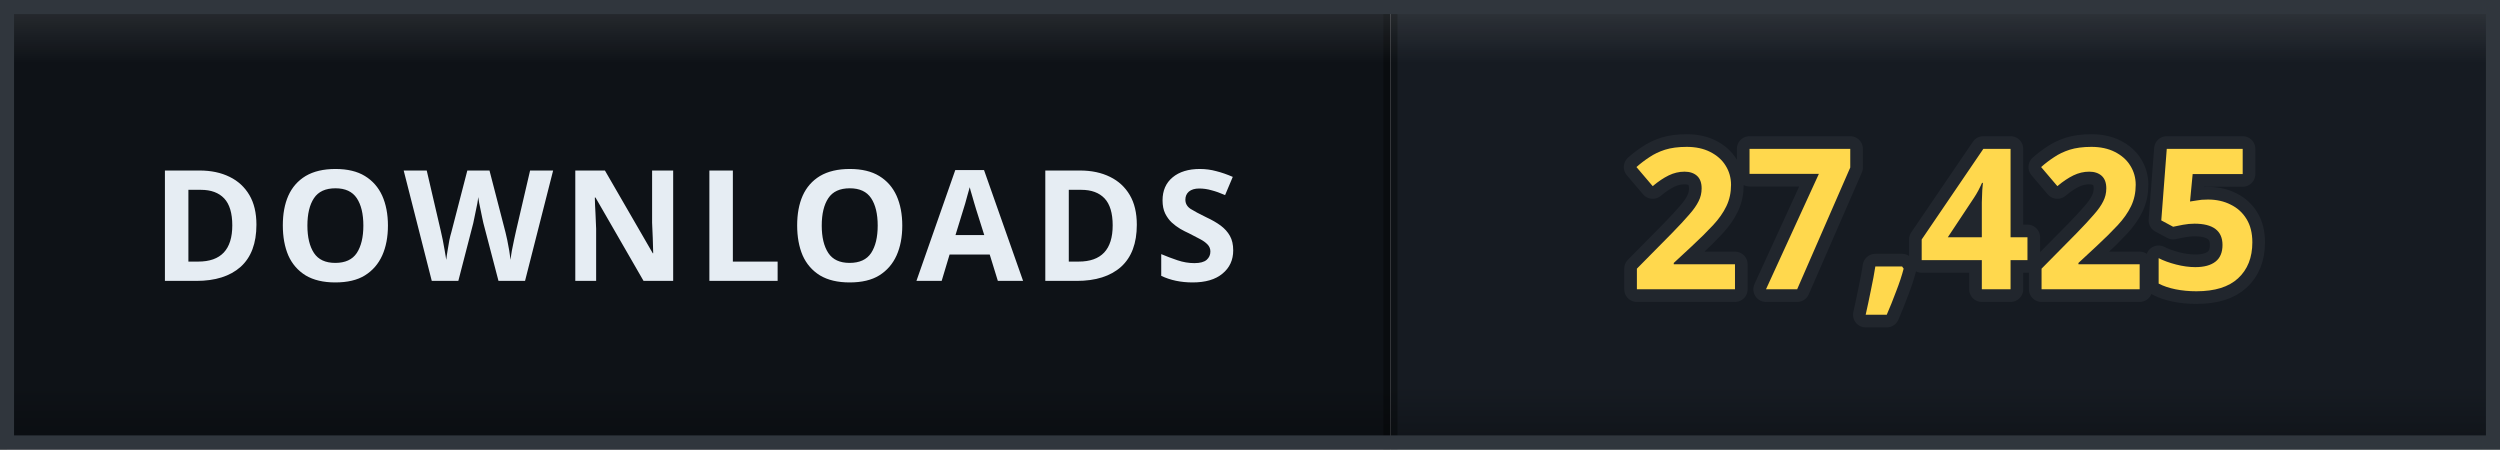
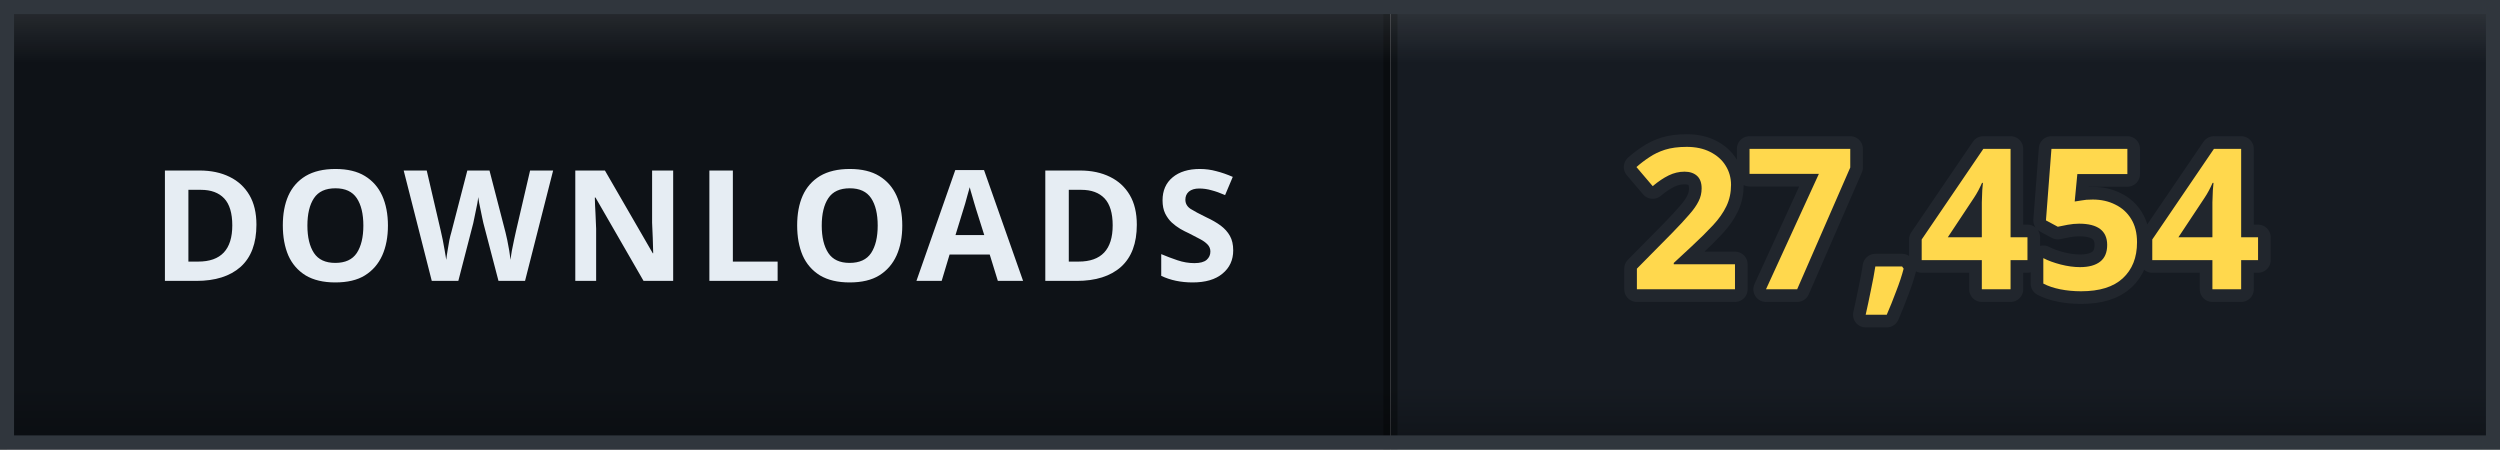
- <svg xmlns="http://www.w3.org/2000/svg" width="178" height="32" viewBox="0 0 178 32" role="img" aria-label="DOWNLOADS: 27,425">
+ <svg xmlns="http://www.w3.org/2000/svg" width="178" height="32" viewBox="0 0 178 32" role="img" aria-label="DOWNLOADS: 27,454">
  <defs>
    <clipPath id="clip">
      <rect width="178" height="32" rx="0" />
    </clipPath>
    <linearGradient id="bevel" x1="0" y1="0" x2="0" y2="1">
      <stop offset="0" stop-color="#ffffff" stop-opacity="0.12" />
      <stop offset="0.14" stop-color="#ffffff" stop-opacity="0" />
      <stop offset="0.86" stop-color="#000000" stop-opacity="0" />
      <stop offset="1" stop-color="#000000" stop-opacity="0.28" />
    </linearGradient>
  </defs>
  <g clip-path="url(#clip)">
    <rect width="0" height="32" fill="#161b22" />
    <rect x="0" width="99" height="32" fill="#0e1217" />
    <rect x="99" width="79" height="32" fill="#161b22" />
    <rect x="-0.5" width="1" height="32" fill="#000000" opacity="0.35" />
    <rect x="98.5" width="1" height="32" fill="#000000" opacity="0.35" />
    <text x="49.5" y="20" font-family="Verdana, 'Segoe UI', sans-serif" font-size="11" font-weight="700" letter-spacing="0.6" fill="#e6edf3" text-anchor="middle">DOWNLOADS</text>
-     <text x="138.5" y="20.6" font-family="Verdana, 'Segoe UI', sans-serif" font-size="14" font-weight="700" letter-spacing="0.2" fill="#ffd84d" stroke="#21262d" stroke-width="1.8" stroke-linejoin="round" paint-order="stroke" text-anchor="middle">27,425</text>
+     <text x="138.5" y="20.6" font-family="Verdana, 'Segoe UI', sans-serif" font-size="14" font-weight="700" letter-spacing="0.2" fill="#ffd84d" stroke="#21262d" stroke-width="1.8" stroke-linejoin="round" paint-order="stroke" text-anchor="middle">27,454</text>
    <rect width="178" height="32" rx="0" fill="url(#bevel)" />
  </g>
  <rect x="0.5" y="0.5" width="177" height="31" rx="0" fill="none" stroke="#30363d" />
</svg>
